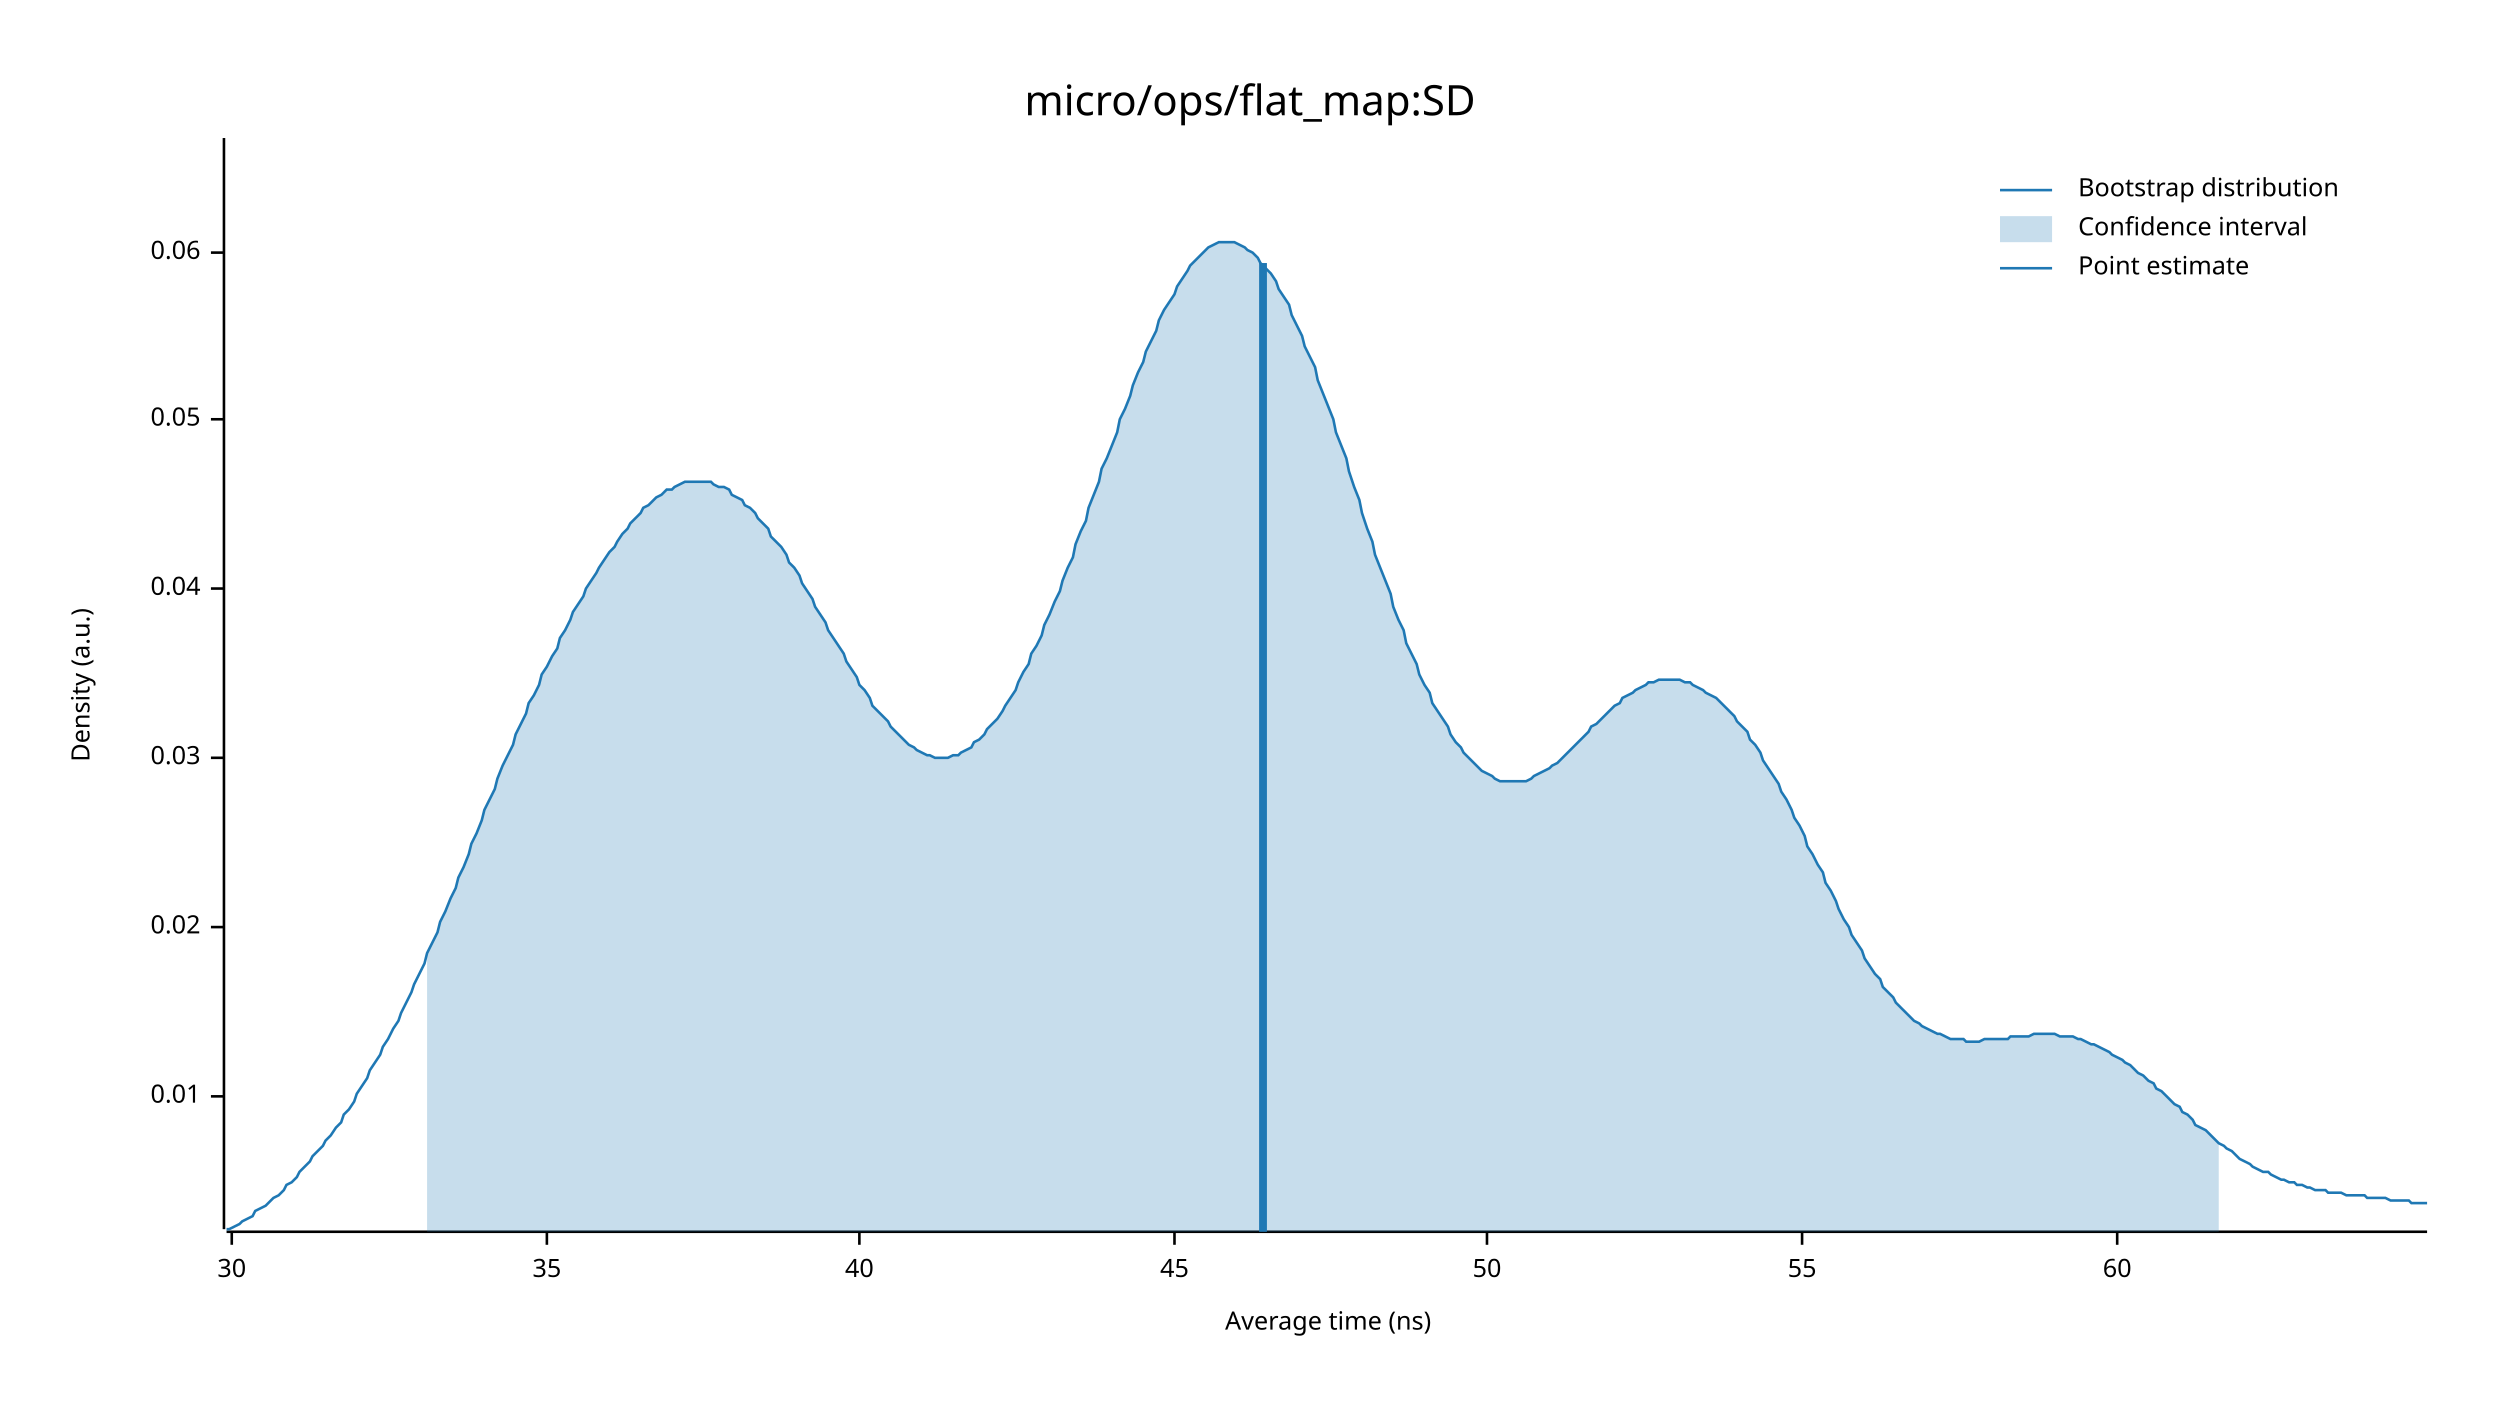
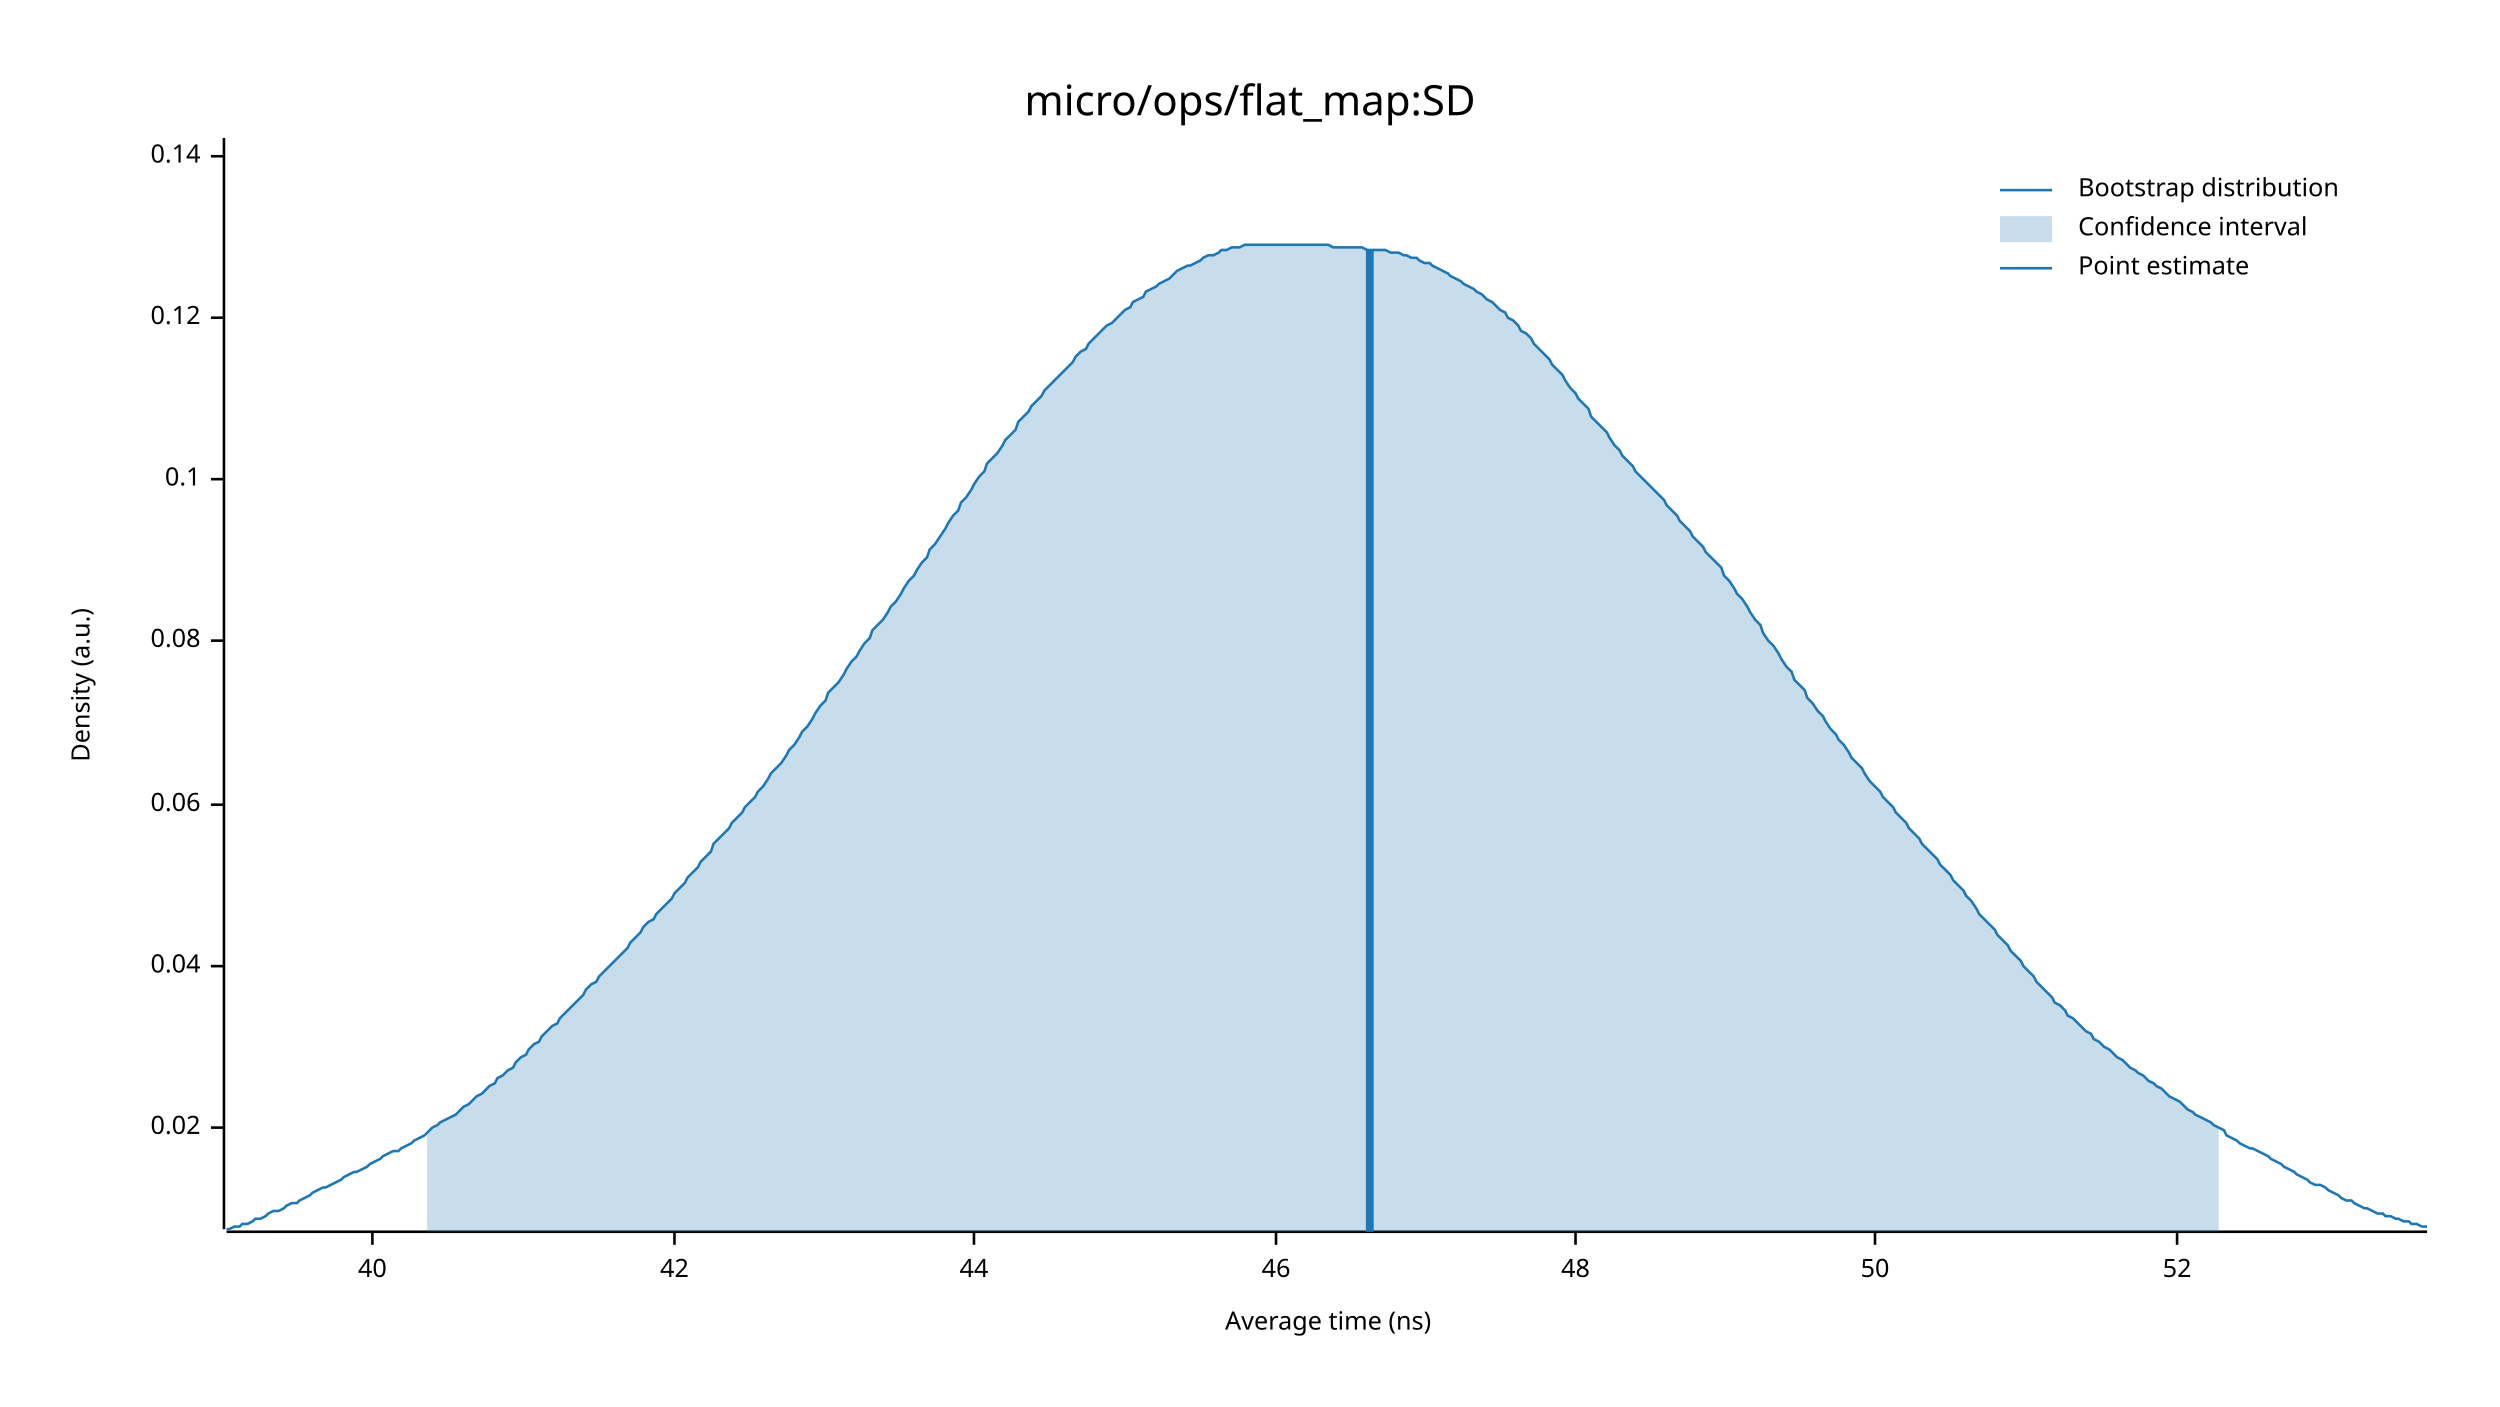
<svg xmlns="http://www.w3.org/2000/svg" width="960" height="540" viewBox="0 0 960 540">
  <text x="480" y="32" dy="0.76em" text-anchor="middle" font-family="sans-serif" font-size="16.129" opacity="1" fill="#000000">
micro/ops/flat_map:SD
</text>
  <text x="27" y="263" dy="0.76em" text-anchor="middle" font-family="sans-serif" font-size="9.677" opacity="1" fill="#000000" transform="rotate(270, 27, 263)">
Density (a.u.)
</text>
  <text x="510" y="513" dy="-0.5ex" text-anchor="middle" font-family="sans-serif" font-size="9.677" opacity="1" fill="#000000">
Average time (ns)
</text>
  <polyline fill="none" opacity="1" stroke="#000000" stroke-width="1" points="86,53 86,472 " />
-   <text x="77" y="421" dy="0.5ex" text-anchor="end" font-family="sans-serif" font-size="9.677" opacity="1" fill="#000000">
- 0.01
- </text>
-   <polyline fill="none" opacity="1" stroke="#000000" stroke-width="1" points="81,421 86,421 " />
-   <text x="77" y="356" dy="0.5ex" text-anchor="end" font-family="sans-serif" font-size="9.677" opacity="1" fill="#000000">
+   <text x="77" y="433" dy="0.5ex" text-anchor="end" font-family="sans-serif" font-size="9.677" opacity="1" fill="#000000">
0.02
</text>
-   <polyline fill="none" opacity="1" stroke="#000000" stroke-width="1" points="81,356 86,356 " />
-   <text x="77" y="291" dy="0.5ex" text-anchor="end" font-family="sans-serif" font-size="9.677" opacity="1" fill="#000000">
- 0.03
- </text>
-   <polyline fill="none" opacity="1" stroke="#000000" stroke-width="1" points="81,291 86,291 " />
-   <text x="77" y="226" dy="0.5ex" text-anchor="end" font-family="sans-serif" font-size="9.677" opacity="1" fill="#000000">
+   <polyline fill="none" opacity="1" stroke="#000000" stroke-width="1" points="81,433 86,433 " />
+   <text x="77" y="371" dy="0.5ex" text-anchor="end" font-family="sans-serif" font-size="9.677" opacity="1" fill="#000000">
0.04
</text>
-   <polyline fill="none" opacity="1" stroke="#000000" stroke-width="1" points="81,226 86,226 " />
-   <text x="77" y="161" dy="0.5ex" text-anchor="end" font-family="sans-serif" font-size="9.677" opacity="1" fill="#000000">
- 0.05
- </text>
-   <polyline fill="none" opacity="1" stroke="#000000" stroke-width="1" points="81,161 86,161 " />
-   <text x="77" y="97" dy="0.5ex" text-anchor="end" font-family="sans-serif" font-size="9.677" opacity="1" fill="#000000">
+   <polyline fill="none" opacity="1" stroke="#000000" stroke-width="1" points="81,371 86,371 " />
+   <text x="77" y="309" dy="0.5ex" text-anchor="end" font-family="sans-serif" font-size="9.677" opacity="1" fill="#000000">
0.06
</text>
-   <polyline fill="none" opacity="1" stroke="#000000" stroke-width="1" points="81,97 86,97 " />
+   <polyline fill="none" opacity="1" stroke="#000000" stroke-width="1" points="81,309 86,309 " />
+   <text x="77" y="246" dy="0.5ex" text-anchor="end" font-family="sans-serif" font-size="9.677" opacity="1" fill="#000000">
+ 0.08
+ </text>
+   <polyline fill="none" opacity="1" stroke="#000000" stroke-width="1" points="81,246 86,246 " />
+   <text x="77" y="184" dy="0.5ex" text-anchor="end" font-family="sans-serif" font-size="9.677" opacity="1" fill="#000000">
+ 0.1
+ </text>
+   <polyline fill="none" opacity="1" stroke="#000000" stroke-width="1" points="81,184 86,184 " />
+   <text x="77" y="122" dy="0.5ex" text-anchor="end" font-family="sans-serif" font-size="9.677" opacity="1" fill="#000000">
+ 0.12
+ </text>
+   <polyline fill="none" opacity="1" stroke="#000000" stroke-width="1" points="81,122 86,122 " />
+   <text x="77" y="60" dy="0.5ex" text-anchor="end" font-family="sans-serif" font-size="9.677" opacity="1" fill="#000000">
+ 0.14
+ </text>
+   <polyline fill="none" opacity="1" stroke="#000000" stroke-width="1" points="81,60 86,60 " />
  <polyline fill="none" opacity="1" stroke="#000000" stroke-width="1" points="87,473 932,473 " />
-   <text x="89" y="483" dy="0.76em" text-anchor="middle" font-family="sans-serif" font-size="9.677" opacity="1" fill="#000000">
- 30
- </text>
-   <polyline fill="none" opacity="1" stroke="#000000" stroke-width="1" points="89,473 89,478 " />
-   <text x="210" y="483" dy="0.76em" text-anchor="middle" font-family="sans-serif" font-size="9.677" opacity="1" fill="#000000">
- 35
- </text>
-   <polyline fill="none" opacity="1" stroke="#000000" stroke-width="1" points="210,473 210,478 " />
-   <text x="330" y="483" dy="0.76em" text-anchor="middle" font-family="sans-serif" font-size="9.677" opacity="1" fill="#000000">
+   <text x="143" y="483" dy="0.76em" text-anchor="middle" font-family="sans-serif" font-size="9.677" opacity="1" fill="#000000">
40
</text>
-   <polyline fill="none" opacity="1" stroke="#000000" stroke-width="1" points="330,473 330,478 " />
-   <text x="451" y="483" dy="0.76em" text-anchor="middle" font-family="sans-serif" font-size="9.677" opacity="1" fill="#000000">
- 45
+   <polyline fill="none" opacity="1" stroke="#000000" stroke-width="1" points="143,473 143,478 " />
+   <text x="259" y="483" dy="0.76em" text-anchor="middle" font-family="sans-serif" font-size="9.677" opacity="1" fill="#000000">
+ 42
</text>
-   <polyline fill="none" opacity="1" stroke="#000000" stroke-width="1" points="451,473 451,478 " />
-   <text x="571" y="483" dy="0.76em" text-anchor="middle" font-family="sans-serif" font-size="9.677" opacity="1" fill="#000000">
+   <polyline fill="none" opacity="1" stroke="#000000" stroke-width="1" points="259,473 259,478 " />
+   <text x="374" y="483" dy="0.76em" text-anchor="middle" font-family="sans-serif" font-size="9.677" opacity="1" fill="#000000">
+ 44
+ </text>
+   <polyline fill="none" opacity="1" stroke="#000000" stroke-width="1" points="374,473 374,478 " />
+   <text x="490" y="483" dy="0.76em" text-anchor="middle" font-family="sans-serif" font-size="9.677" opacity="1" fill="#000000">
+ 46
+ </text>
+   <polyline fill="none" opacity="1" stroke="#000000" stroke-width="1" points="490,473 490,478 " />
+   <text x="605" y="483" dy="0.76em" text-anchor="middle" font-family="sans-serif" font-size="9.677" opacity="1" fill="#000000">
+ 48
+ </text>
+   <polyline fill="none" opacity="1" stroke="#000000" stroke-width="1" points="605,473 605,478 " />
+   <text x="720" y="483" dy="0.76em" text-anchor="middle" font-family="sans-serif" font-size="9.677" opacity="1" fill="#000000">
50
</text>
-   <polyline fill="none" opacity="1" stroke="#000000" stroke-width="1" points="571,473 571,478 " />
-   <text x="692" y="483" dy="0.76em" text-anchor="middle" font-family="sans-serif" font-size="9.677" opacity="1" fill="#000000">
- 55
+   <polyline fill="none" opacity="1" stroke="#000000" stroke-width="1" points="720,473 720,478 " />
+   <text x="836" y="483" dy="0.76em" text-anchor="middle" font-family="sans-serif" font-size="9.677" opacity="1" fill="#000000">
+ 52
</text>
-   <polyline fill="none" opacity="1" stroke="#000000" stroke-width="1" points="692,473 692,478 " />
-   <text x="813" y="483" dy="0.76em" text-anchor="middle" font-family="sans-serif" font-size="9.677" opacity="1" fill="#000000">
- 60
- </text>
-   <polyline fill="none" opacity="1" stroke="#000000" stroke-width="1" points="813,473 813,478 " />
-   <polyline fill="none" opacity="1" stroke="#1F78B4" stroke-width="1" points="87,472 88,472 90,471 92,470 93,469 95,468 97,467 98,465 100,464 102,463 103,462 105,460 107,459 109,457 110,455 112,454 114,452 115,450 117,448 119,446 120,444 122,442 124,440 125,438 127,436 129,433 131,431 132,428 134,426 136,423 137,420 139,417 141,414 142,411 144,408 146,405 147,402 149,399 151,395 153,392 154,389 156,385 158,381 159,378 161,374 163,370 164,366 166,362 168,358 169,354 171,350 173,345 175,341 176,337 178,333 180,328 181,324 183,320 185,315 186,311 188,307 190,303 191,299 193,294 195,290 197,286 198,282 200,278 202,274 203,270 205,267 207,263 208,259 210,256 212,252 214,249 215,245 217,242 219,238 220,235 222,232 224,229 225,226 227,223 229,220 230,218 232,215 234,212 236,210 237,208 239,205 241,203 242,201 244,199 246,197 247,195 249,194 251,192 252,191 254,190 256,188 258,188 259,187 261,186 263,185 264,185 266,185 268,185 269,185 271,185 273,185 274,186 276,187 278,187 280,188 281,190 283,191 285,192 286,194 288,195 290,197 291,199 293,201 295,203 296,206 298,208 300,210 302,213 303,216 305,218 307,221 308,224 310,227 312,230 313,233 315,236 317,239 318,242 320,245 322,248 324,251 325,254 327,257 329,260 330,263 332,265 334,268 335,271 337,273 339,275 341,277 342,279 344,281 346,283 347,284 349,286 351,287 352,288 354,289 356,290 357,290 359,291 361,291 363,291 364,291 366,290 368,290 369,289 371,288 373,287 374,285 376,284 378,282 379,280 381,278 383,276 385,273 386,271 388,268 390,265 391,262 393,258 395,255 396,251 398,248 400,244 401,240 403,236 405,231 407,227 408,223 410,218 412,214 413,209 415,204 417,200 418,195 420,190 422,185 423,180 425,176 427,171 429,166 430,161 432,157 434,152 435,148 437,143 439,139 440,135 442,131 444,127 445,123 447,119 449,116 451,113 452,110 454,107 456,104 457,102 459,100 461,98 462,97 464,95 466,94 468,93 469,93 471,93 473,93 474,93 476,94 478,95 479,96 481,97 483,99 484,101 486,103 488,105 490,108 491,111 493,114 495,117 496,121 498,125 500,129 501,133 503,137 505,141 506,146 508,151 510,156 512,161 513,166 515,171 517,176 518,181 520,187 522,192 523,197 525,203 527,208 528,213 530,218 532,223 534,228 535,233 537,238 539,242 540,247 542,251 544,255 545,259 547,263 549,266 550,270 552,273 554,276 556,279 557,282 559,285 561,287 562,289 564,291 566,293 567,294 569,296 571,297 573,298 574,299 576,300 578,300 579,300 581,300 583,300 584,300 586,300 588,299 589,298 591,297 593,296 595,295 596,294 598,293 600,291 601,290 603,288 605,286 606,285 608,283 610,281 611,279 613,278 615,276 617,274 618,273 620,271 622,270 623,268 625,267 627,266 628,265 630,264 632,263 633,262 635,262 637,261 639,261 640,261 642,261 644,261 645,261 647,262 649,262 650,263 652,264 654,265 655,266 657,267 659,268 661,270 662,271 664,273 666,275 667,277 669,279 671,281 672,284 674,286 676,289 677,292 679,295 681,298 683,301 684,304 686,307 688,311 689,314 691,317 693,321 694,325 696,328 698,332 700,335 701,339 703,342 705,346 706,349 708,353 710,356 711,359 713,362 715,365 716,368 718,371 720,374 722,376 723,379 725,381 727,383 728,385 730,387 732,389 733,390 735,392 737,393 738,394 740,395 742,396 744,397 745,397 747,398 749,399 750,399 752,399 754,399 755,400 757,400 759,400 760,400 762,399 764,399 766,399 767,399 769,399 771,399 772,398 774,398 776,398 777,398 779,398 781,397 782,397 784,397 786,397 788,397 789,397 791,398 793,398 794,398 796,398 798,399 799,399 801,400 803,401 804,401 806,402 808,403 810,404 811,405 813,406 815,407 816,408 818,409 820,411 821,412 823,413 825,415 827,416 828,418 830,419 832,421 833,422 835,424 837,425 838,427 840,428 842,430 843,432 845,433 847,434 849,436 850,437 852,439 854,440 855,441 857,442 859,444 860,445 862,446 864,447 865,448 867,449 869,450 871,450 872,451 874,452 876,453 877,453 879,454 881,454 882,455 884,455 886,456 887,456 889,457 891,457 893,457 894,458 896,458 898,458 899,458 901,459 903,459 904,459 906,459 908,459 909,460 911,460 913,460 915,460 916,460 918,461 920,461 921,461 923,461 925,461 926,462 928,462 930,462 932,462 " />
-   <polygon opacity="0.25" fill="#1F78B4" points="164,366 166,362 168,358 169,354 171,350 173,345 175,341 176,337 178,333 180,328 181,324 183,320 185,315 186,311 188,307 190,303 191,299 193,294 195,290 197,286 198,282 200,278 202,274 203,270 205,267 207,263 208,259 210,256 212,252 214,249 215,245 217,242 219,238 220,235 222,232 224,229 225,226 227,223 229,220 230,218 232,215 234,212 236,210 237,208 239,205 241,203 242,201 244,199 246,197 247,195 249,194 251,192 252,191 254,190 256,188 258,188 259,187 261,186 263,185 264,185 266,185 268,185 269,185 271,185 273,185 274,186 276,187 278,187 280,188 281,190 283,191 285,192 286,194 288,195 290,197 291,199 293,201 295,203 296,206 298,208 300,210 302,213 303,216 305,218 307,221 308,224 310,227 312,230 313,233 315,236 317,239 318,242 320,245 322,248 324,251 325,254 327,257 329,260 330,263 332,265 334,268 335,271 337,273 339,275 341,277 342,279 344,281 346,283 347,284 349,286 351,287 352,288 354,289 356,290 357,290 359,291 361,291 363,291 364,291 366,290 368,290 369,289 371,288 373,287 374,285 376,284 378,282 379,280 381,278 383,276 385,273 386,271 388,268 390,265 391,262 393,258 395,255 396,251 398,248 400,244 401,240 403,236 405,231 407,227 408,223 410,218 412,214 413,209 415,204 417,200 418,195 420,190 422,185 423,180 425,176 427,171 429,166 430,161 432,157 434,152 435,148 437,143 439,139 440,135 442,131 444,127 445,123 447,119 449,116 451,113 452,110 454,107 456,104 457,102 459,100 461,98 462,97 464,95 466,94 468,93 469,93 471,93 473,93 474,93 476,94 478,95 479,96 481,97 483,99 484,101 486,103 488,105 490,108 491,111 493,114 495,117 496,121 498,125 500,129 501,133 503,137 505,141 506,146 508,151 510,156 512,161 513,166 515,171 517,176 518,181 520,187 522,192 523,197 525,203 527,208 528,213 530,218 532,223 534,228 535,233 537,238 539,242 540,247 542,251 544,255 545,259 547,263 549,266 550,270 552,273 554,276 556,279 557,282 559,285 561,287 562,289 564,291 566,293 567,294 569,296 571,297 573,298 574,299 576,300 578,300 579,300 581,300 583,300 584,300 586,300 588,299 589,298 591,297 593,296 595,295 596,294 598,293 600,291 601,290 603,288 605,286 606,285 608,283 610,281 611,279 613,278 615,276 617,274 618,273 620,271 622,270 623,268 625,267 627,266 628,265 630,264 632,263 633,262 635,262 637,261 639,261 640,261 642,261 644,261 645,261 647,262 649,262 650,263 652,264 654,265 655,266 657,267 659,268 661,270 662,271 664,273 666,275 667,277 669,279 671,281 672,284 674,286 676,289 677,292 679,295 681,298 683,301 684,304 686,307 688,311 689,314 691,317 693,321 694,325 696,328 698,332 700,335 701,339 703,342 705,346 706,349 708,353 710,356 711,359 713,362 715,365 716,368 718,371 720,374 722,376 723,379 725,381 727,383 728,385 730,387 732,389 733,390 735,392 737,393 738,394 740,395 742,396 744,397 745,397 747,398 749,399 750,399 752,399 754,399 755,400 757,400 759,400 760,400 762,399 764,399 766,399 767,399 769,399 771,399 772,398 774,398 776,398 777,398 779,398 781,397 782,397 784,397 786,397 788,397 789,397 791,398 793,398 794,398 796,398 798,399 799,399 801,400 803,401 804,401 806,402 808,403 810,404 811,405 813,406 815,407 816,408 818,409 820,411 821,412 823,413 825,415 827,416 828,418 830,419 832,421 833,422 835,424 837,425 838,427 840,428 842,430 843,432 845,433 847,434 849,436 850,437 852,439 852,473 164,473 " />
-   <polyline fill="none" opacity="1" stroke="#1F78B4" stroke-width="3" points="485,473 485,101 " />
+   <polyline fill="none" opacity="1" stroke="#000000" stroke-width="1" points="836,473 836,478 " />
+   <polyline fill="none" opacity="1" stroke="#1F78B4" stroke-width="1" points="87,472 88,472 90,471 92,471 93,470 95,470 97,469 98,468 100,468 102,467 103,466 105,465 107,465 109,464 110,463 112,462 114,462 115,461 117,460 119,459 120,458 122,457 124,456 125,456 127,455 129,454 131,453 132,452 134,451 136,450 137,450 139,449 141,448 142,447 144,446 146,445 147,444 149,443 151,442 153,442 154,441 156,440 158,439 159,438 161,437 163,436 164,435 166,433 168,432 169,431 171,430 173,429 175,428 176,427 178,425 180,424 181,423 183,421 185,420 186,419 188,417 190,416 191,414 193,413 195,411 197,410 198,408 200,406 202,405 203,403 205,401 207,400 208,398 210,396 212,394 214,393 215,391 217,389 219,387 220,386 222,384 224,382 225,380 227,378 229,377 230,375 232,373 234,371 236,369 237,368 239,366 241,364 242,362 244,360 246,358 247,356 249,354 251,353 252,351 254,349 256,347 258,345 259,343 261,341 263,339 264,337 266,335 268,333 269,331 271,329 273,327 274,324 276,322 278,320 280,318 281,316 283,314 285,312 286,310 288,308 290,306 291,304 293,302 295,299 296,297 298,295 300,293 302,290 303,288 305,286 307,283 308,281 310,279 312,276 313,274 315,271 317,269 318,266 320,264 322,262 324,259 325,257 327,254 329,252 330,250 332,247 334,245 335,242 337,240 339,238 341,235 342,233 344,231 346,228 347,226 349,223 351,221 352,219 354,216 356,214 357,211 359,209 361,206 363,203 364,201 366,198 368,196 369,193 371,191 373,188 374,186 376,183 378,181 379,178 381,176 383,174 385,171 386,169 388,167 390,165 391,162 393,160 395,158 396,156 398,154 400,152 401,150 403,148 405,146 407,144 408,143 410,141 412,139 413,137 415,135 417,134 418,132 420,130 422,128 423,127 425,125 427,124 429,122 430,121 432,119 434,118 435,116 437,115 439,114 440,112 442,111 444,110 445,109 447,108 449,107 451,105 452,104 454,103 456,102 457,102 459,101 461,100 462,99 464,98 466,98 468,97 469,96 471,96 473,95 474,95 476,95 478,94 479,94 481,94 483,94 484,94 486,94 488,94 490,94 491,94 493,94 495,94 496,94 498,94 500,94 501,94 503,94 505,94 506,94 508,94 510,94 512,95 513,95 515,95 517,95 518,95 520,95 522,95 523,95 525,96 527,96 528,96 530,96 532,96 534,97 535,97 537,97 539,98 540,98 542,99 544,99 545,100 547,101 549,101 550,102 552,103 554,104 556,105 557,106 559,107 561,108 562,109 564,110 566,111 567,112 569,113 571,115 573,116 574,117 576,119 578,120 579,122 581,123 583,125 584,127 586,128 588,130 589,132 591,134 593,136 595,138 596,140 598,142 600,144 601,146 603,149 605,151 606,153 608,155 610,157 611,160 613,162 615,164 617,166 618,168 620,171 622,173 623,175 625,177 627,179 628,181 630,183 632,185 633,186 635,188 637,190 639,192 640,194 642,196 644,198 645,200 647,202 649,204 650,206 652,208 654,210 655,212 657,214 659,216 661,218 662,221 664,223 666,226 667,228 669,230 671,233 672,235 674,238 676,240 677,243 679,246 681,248 683,251 684,253 686,256 688,258 689,261 691,263 693,265 694,268 696,270 698,273 700,275 701,277 703,280 705,282 706,284 708,286 710,289 711,291 713,293 715,295 716,297 718,300 720,302 722,304 723,306 725,308 727,310 728,312 730,314 732,316 733,318 735,320 737,322 738,324 740,326 742,328 744,330 745,332 747,334 749,336 750,338 752,340 754,342 755,344 757,346 759,349 760,351 762,353 764,355 766,357 767,359 769,361 771,363 772,365 774,367 776,369 777,371 779,373 781,375 782,377 784,379 786,381 788,383 789,385 791,386 793,388 794,390 796,391 798,393 799,394 801,396 803,397 804,399 806,400 808,402 810,403 811,404 813,406 815,407 816,408 818,410 820,411 821,412 823,413 825,415 827,416 828,417 830,418 832,420 833,421 835,422 837,423 838,424 840,426 842,427 843,428 845,429 847,430 849,431 850,432 852,433 854,434 855,436 857,437 859,438 860,439 862,440 864,441 865,441 867,442 869,443 871,444 872,445 874,446 876,447 877,448 879,449 881,450 882,451 884,452 886,453 887,454 889,455 891,455 893,456 894,457 896,458 898,459 899,460 901,461 903,461 904,462 906,463 908,464 909,464 911,465 913,466 915,466 916,467 918,467 920,468 921,468 923,469 925,469 926,470 928,470 930,471 932,471 " />
+   <polygon opacity="0.25" fill="#1F78B4" points="164,435 166,433 168,432 169,431 171,430 173,429 175,428 176,427 178,425 180,424 181,423 183,421 185,420 186,419 188,417 190,416 191,414 193,413 195,411 197,410 198,408 200,406 202,405 203,403 205,401 207,400 208,398 210,396 212,394 214,393 215,391 217,389 219,387 220,386 222,384 224,382 225,380 227,378 229,377 230,375 232,373 234,371 236,369 237,368 239,366 241,364 242,362 244,360 246,358 247,356 249,354 251,353 252,351 254,349 256,347 258,345 259,343 261,341 263,339 264,337 266,335 268,333 269,331 271,329 273,327 274,324 276,322 278,320 280,318 281,316 283,314 285,312 286,310 288,308 290,306 291,304 293,302 295,299 296,297 298,295 300,293 302,290 303,288 305,286 307,283 308,281 310,279 312,276 313,274 315,271 317,269 318,266 320,264 322,262 324,259 325,257 327,254 329,252 330,250 332,247 334,245 335,242 337,240 339,238 341,235 342,233 344,231 346,228 347,226 349,223 351,221 352,219 354,216 356,214 357,211 359,209 361,206 363,203 364,201 366,198 368,196 369,193 371,191 373,188 374,186 376,183 378,181 379,178 381,176 383,174 385,171 386,169 388,167 390,165 391,162 393,160 395,158 396,156 398,154 400,152 401,150 403,148 405,146 407,144 408,143 410,141 412,139 413,137 415,135 417,134 418,132 420,130 422,128 423,127 425,125 427,124 429,122 430,121 432,119 434,118 435,116 437,115 439,114 440,112 442,111 444,110 445,109 447,108 449,107 451,105 452,104 454,103 456,102 457,102 459,101 461,100 462,99 464,98 466,98 468,97 469,96 471,96 473,95 474,95 476,95 478,94 479,94 481,94 483,94 484,94 486,94 488,94 490,94 491,94 493,94 495,94 496,94 498,94 500,94 501,94 503,94 505,94 506,94 508,94 510,94 512,95 513,95 515,95 517,95 518,95 520,95 522,95 523,95 525,96 527,96 528,96 530,96 532,96 534,97 535,97 537,97 539,98 540,98 542,99 544,99 545,100 547,101 549,101 550,102 552,103 554,104 556,105 557,106 559,107 561,108 562,109 564,110 566,111 567,112 569,113 571,115 573,116 574,117 576,119 578,120 579,122 581,123 583,125 584,127 586,128 588,130 589,132 591,134 593,136 595,138 596,140 598,142 600,144 601,146 603,149 605,151 606,153 608,155 610,157 611,160 613,162 615,164 617,166 618,168 620,171 622,173 623,175 625,177 627,179 628,181 630,183 632,185 633,186 635,188 637,190 639,192 640,194 642,196 644,198 645,200 647,202 649,204 650,206 652,208 654,210 655,212 657,214 659,216 661,218 662,221 664,223 666,226 667,228 669,230 671,233 672,235 674,238 676,240 677,243 679,246 681,248 683,251 684,253 686,256 688,258 689,261 691,263 693,265 694,268 696,270 698,273 700,275 701,277 703,280 705,282 706,284 708,286 710,289 711,291 713,293 715,295 716,297 718,300 720,302 722,304 723,306 725,308 727,310 728,312 730,314 732,316 733,318 735,320 737,322 738,324 740,326 742,328 744,330 745,332 747,334 749,336 750,338 752,340 754,342 755,344 757,346 759,349 760,351 762,353 764,355 766,357 767,359 769,361 771,363 772,365 774,367 776,369 777,371 779,373 781,375 782,377 784,379 786,381 788,383 789,385 791,386 793,388 794,390 796,391 798,393 799,394 801,396 803,397 804,399 806,400 808,402 810,403 811,404 813,406 815,407 816,408 818,410 820,411 821,412 823,413 825,415 827,416 828,417 830,418 832,420 833,421 835,422 837,423 838,424 840,426 842,427 843,428 845,429 847,430 849,431 850,432 852,433 852,473 164,473 " />
+   <polyline fill="none" opacity="1" stroke="#1F78B4" stroke-width="3" points="526,473 526,96 " />
  <text x="798" y="68" dy="0.76em" text-anchor="start" font-family="sans-serif" font-size="9.677" opacity="1" fill="#000000">
Bootstrap distribution
</text>
  <text x="798" y="83" dy="0.76em" text-anchor="start" font-family="sans-serif" font-size="9.677" opacity="1" fill="#000000">
Confidence interval
</text>
  <text x="798" y="98" dy="0.76em" text-anchor="start" font-family="sans-serif" font-size="9.677" opacity="1" fill="#000000">
Point estimate
</text>
  <polyline fill="none" opacity="1" stroke="#1F78B4" stroke-width="1" points="768,73 788,73 " />
  <rect x="768" y="83" width="20" height="10" opacity="0.25" fill="#1F78B4" stroke="none" />
  <polyline fill="none" opacity="1" stroke="#1F78B4" stroke-width="1" points="768,103 788,103 " />
</svg>
